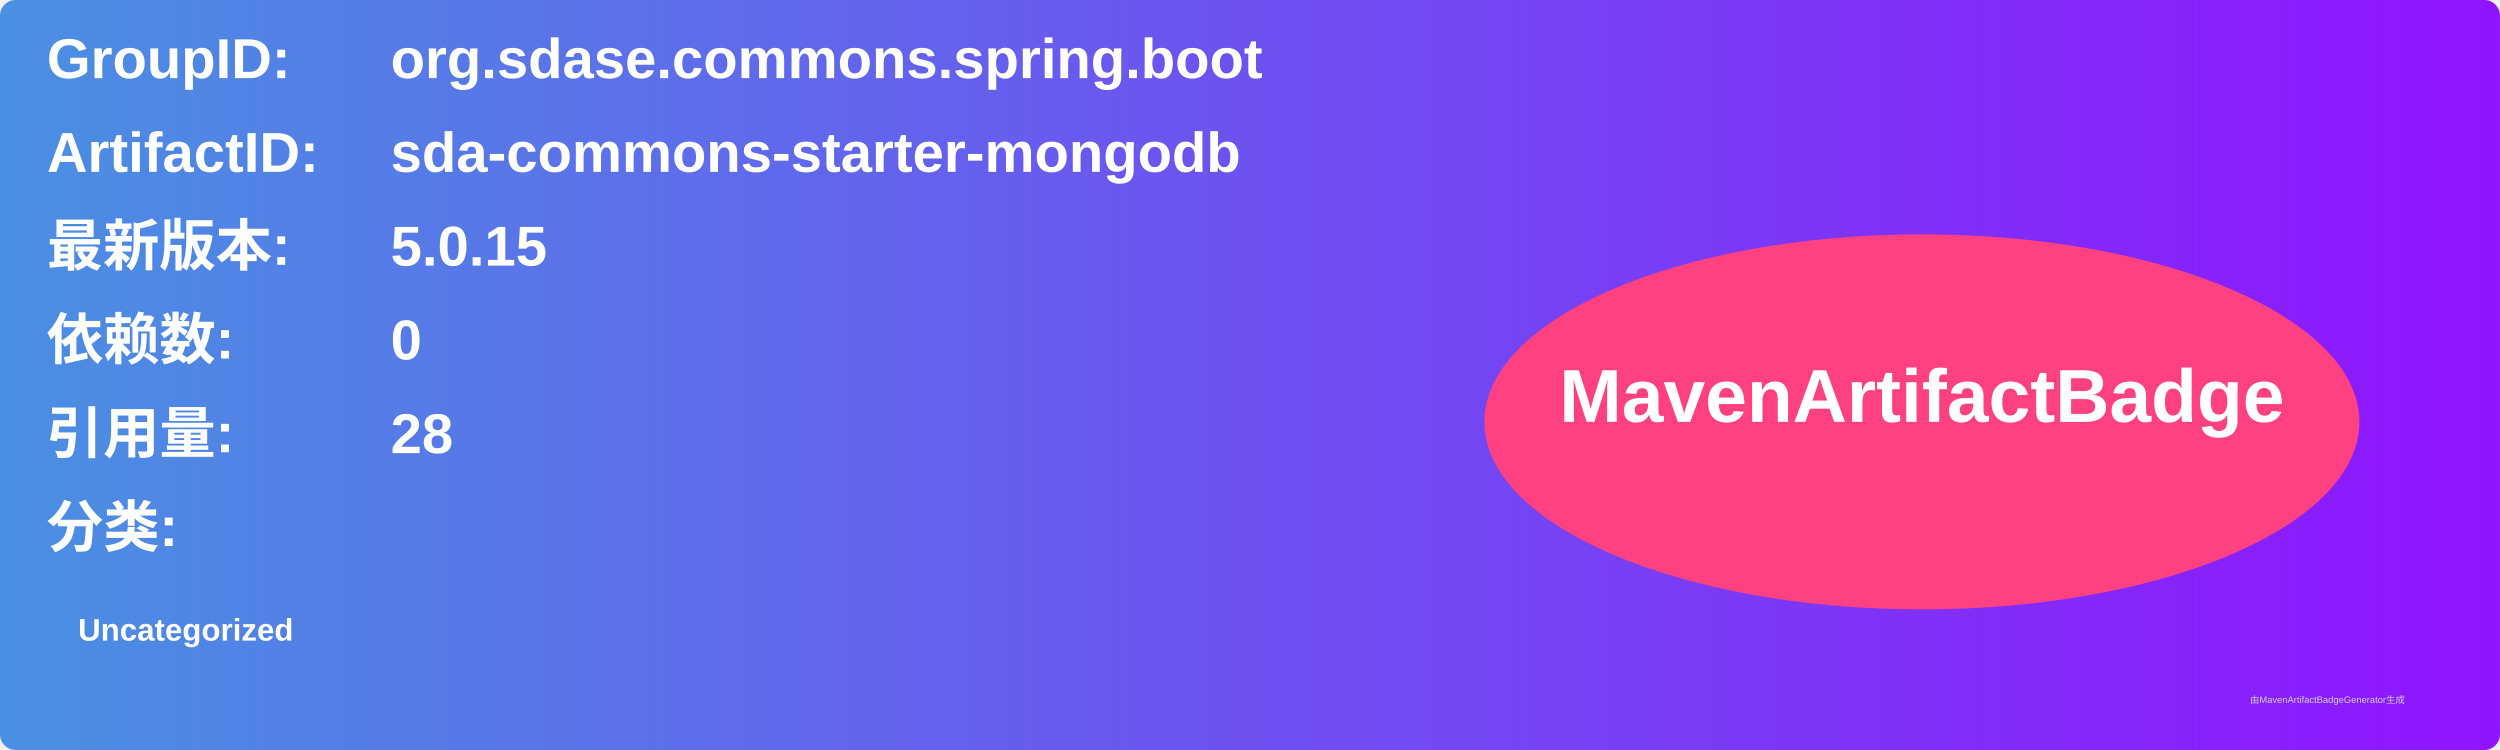
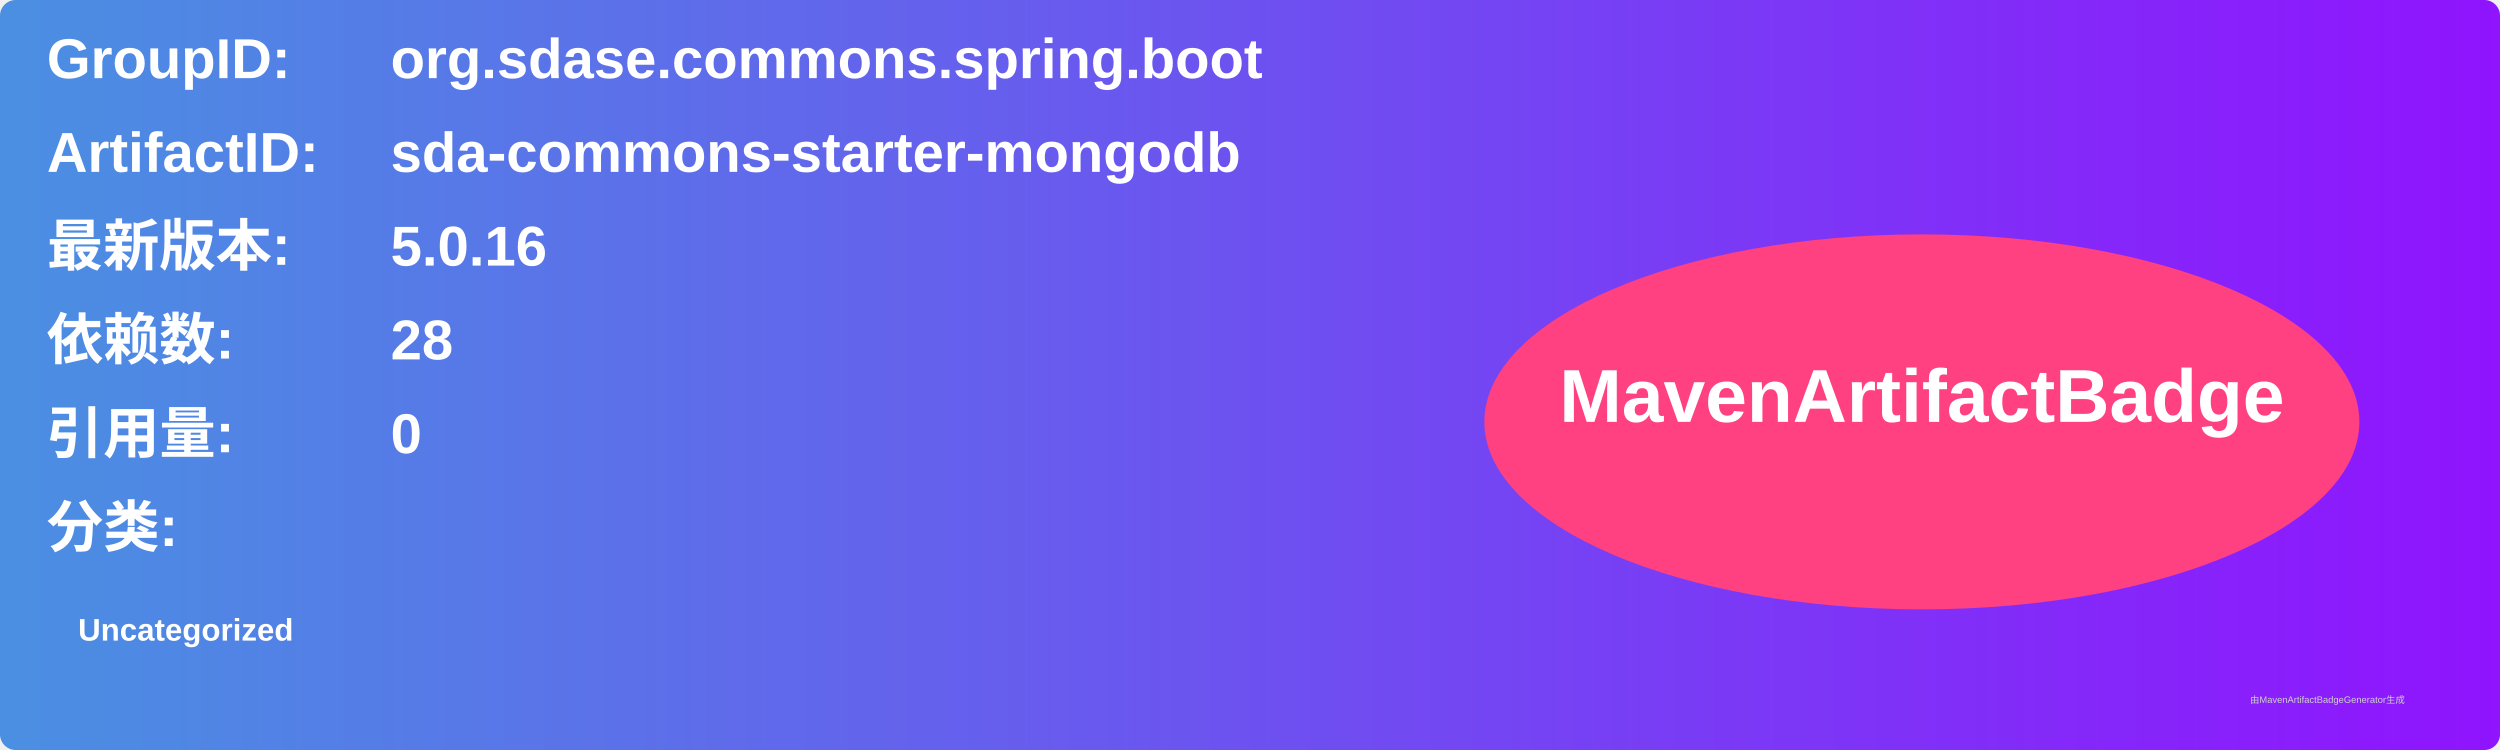
<svg xmlns="http://www.w3.org/2000/svg" width="800" height="240" viewBox="0 0 800 240">
  <linearGradient id="grad" x1="0%" y1="0%" x2="100%" y2="0%">
    <stop offset="0%" stop-color="#4a90e2" />
    <stop offset="100%" stop-color="#9013fe" />
  </linearGradient>
  <rect width="100%" height="100%" rx="5" ry="5" fill="url(#grad)" />
  <g transform="translate(15, 15)">
    <text x="0" y="10" font-family="Arial" font-size="18" fill="white" font-weight="bold" width="260">GroupID:</text>
    <text x="110" y="10" font-family="Arial" font-size="18" fill="white" font-weight="bold" width="460">org.sdase.commons.spring.boot</text>
    <text x="0" y="40" font-family="Arial" font-size="18" fill="white" font-weight="bold" width="260">ArtifactID:</text>
    <text x="110" y="40" font-family="Arial" font-size="18" fill="white" font-weight="bold" width="460">sda-commons-starter-mongodb</text>
    <text x="0" y="70" font-family="Arial" font-size="18" fill="white" font-weight="bold">最新版本:</text>
    <text x="110" y="70" font-family="Arial" font-size="18" fill="white" font-weight="bold">
-       <tspan font-weight="bold">5.0.15</tspan>
+       <tspan font-weight="bold">5.0.16</tspan>
    </text>
    <text x="0" y="100" font-family="Arial" font-size="18" fill="white" font-weight="bold">依赖数: </text>
    <text x="110" y="100" font-family="Arial" font-size="18" fill="white">
-       <tspan font-weight="bold">0</tspan>
+       <tspan font-weight="bold">28</tspan>
    </text>
    <text x="0" y="130" font-family="Arial" font-size="18" fill="white" font-weight="bold">引用量: </text>
    <text x="110" y="130" font-family="Arial" font-size="18" fill="white">
-       <tspan font-weight="bold">28</tspan>
+       <tspan font-weight="bold">0</tspan>
    </text>
    <text x="0" y="160" font-family="Arial" font-size="18" fill="white" font-weight="bold">分类:</text>
    <text x="10" y="190" font-family="Arial" font-size="10" fill="white">
      <tspan font-weight="bold">Uncategorized</tspan>
    </text>
    <ellipse cx="600" cy="120" rx="140" ry="60" fill="#ff4081" />
    <text x="600" y="120" text-anchor="middle" font-family="Arial" font-size="24" fill="white" font-weight="bold">MavenArtifactBadge</text>
  </g>
  <text x="720" y="225" font-family="Arial" font-size="3" fill="#d0d0d0">由MavenArtifactBadgeGenerator生成</text>
</svg>
